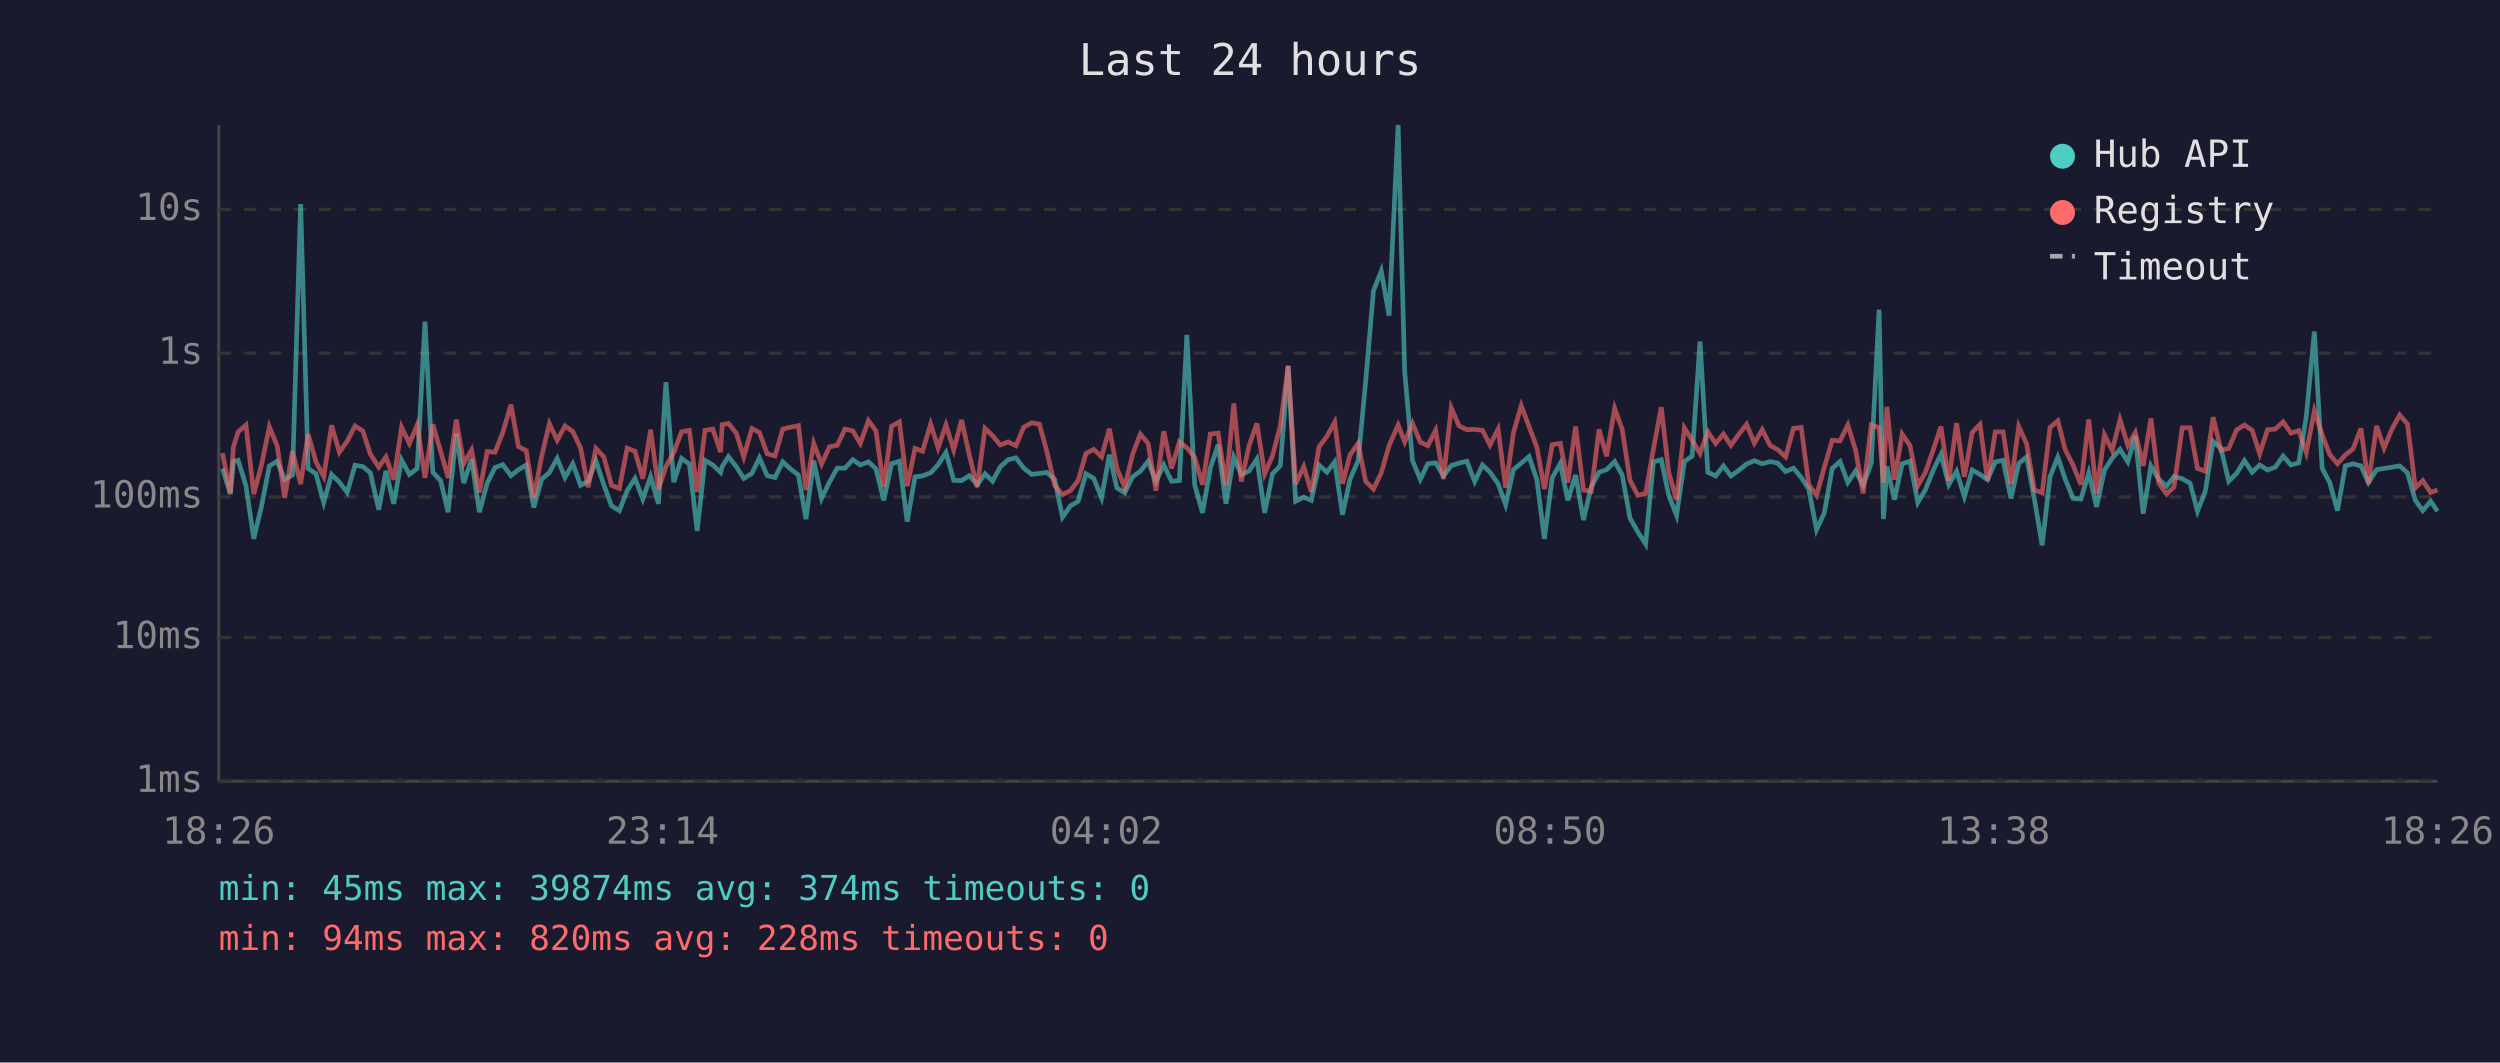
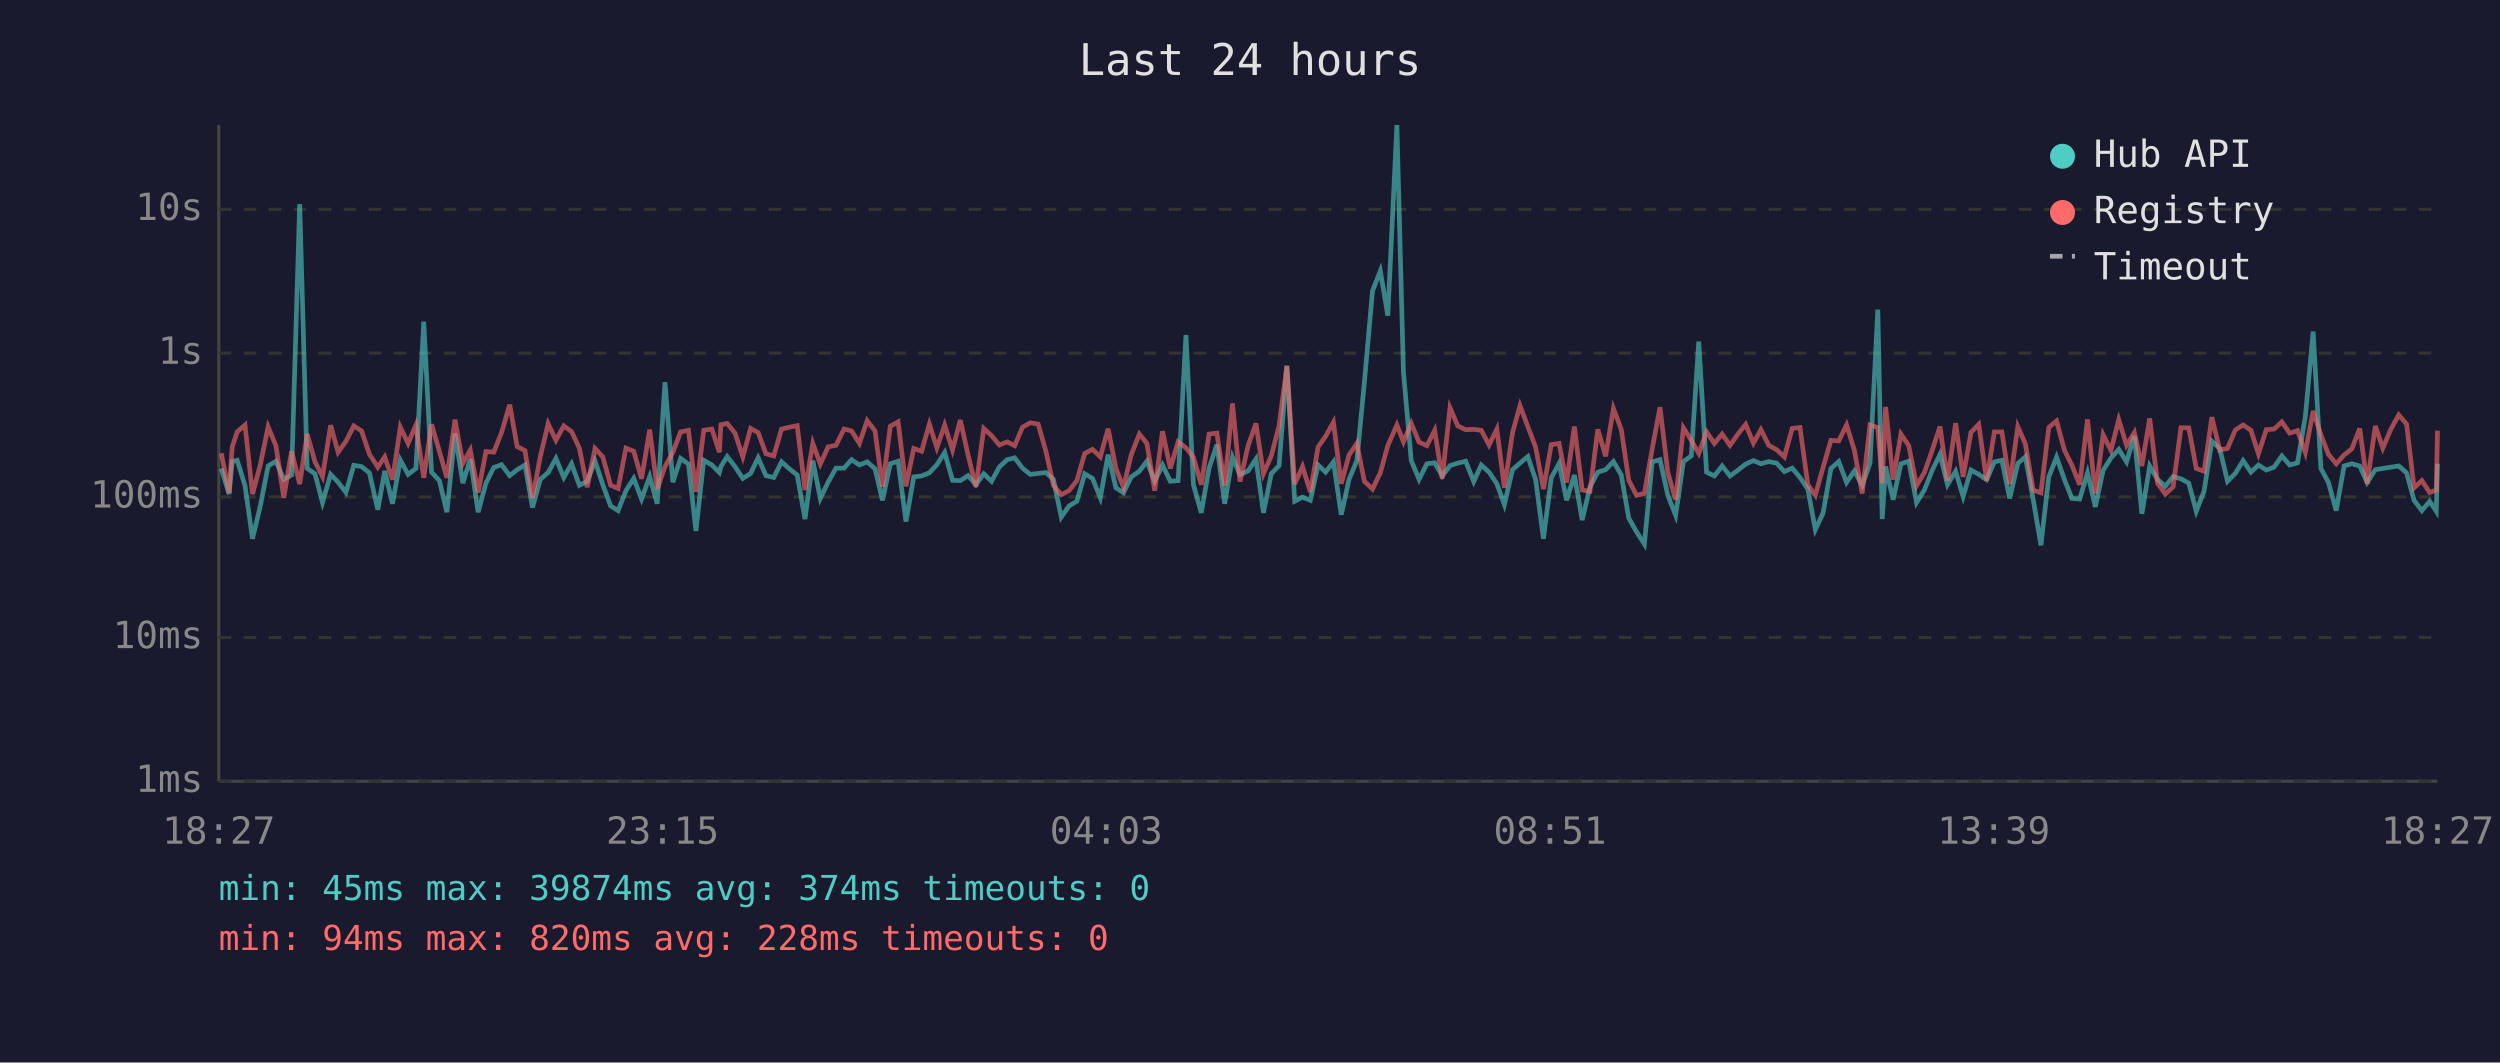
<svg xmlns="http://www.w3.org/2000/svg" viewBox="0 0 800 340" font-family="monospace" font-size="12">
  <rect width="800" height="340" fill="#1a1a2e" />
  <text x="400" y="24" fill="#e0e0e0" font-size="14" text-anchor="middle">Last 24 hours</text>
  <line x1="70" y1="40" x2="70" y2="250" stroke="#444" stroke-width="1" />
  <line x1="70" y1="250" x2="780" y2="250" stroke="#444" stroke-width="1" />
  <line x1="70" y1="250" x2="780" y2="250" stroke="#333" stroke-width="1" stroke-dasharray="4" />
  <text x="65" y="250" fill="#888" text-anchor="end" dominant-baseline="middle">1ms</text>
  <line x1="70" y1="204" x2="780" y2="204" stroke="#333" stroke-width="1" stroke-dasharray="4" />
  <text x="65" y="204" fill="#888" text-anchor="end" dominant-baseline="middle">10ms</text>
  <line x1="70" y1="159" x2="780" y2="159" stroke="#333" stroke-width="1" stroke-dasharray="4" />
  <text x="65" y="159" fill="#888" text-anchor="end" dominant-baseline="middle">100ms</text>
  <line x1="70" y1="113" x2="780" y2="113" stroke="#333" stroke-width="1" stroke-dasharray="4" />
  <text x="65" y="113" fill="#888" text-anchor="end" dominant-baseline="middle">1s</text>
  <line x1="70" y1="67" x2="780" y2="67" stroke="#333" stroke-width="1" stroke-dasharray="4" />
  <text x="65" y="67" fill="#888" text-anchor="end" dominant-baseline="middle">10s</text>
-   <text x="70" y="270" fill="#888" text-anchor="middle">18:26</text>
-   <text x="212" y="270" fill="#888" text-anchor="middle">23:14</text>
-   <text x="354" y="270" fill="#888" text-anchor="middle">04:02</text>
-   <text x="496" y="270" fill="#888" text-anchor="middle">08:50</text>
-   <text x="638" y="270" fill="#888" text-anchor="middle">13:38</text>
-   <text x="780" y="270" fill="#888" text-anchor="middle">18:26</text>
-   <polyline points="71.2,149.9 73.7,158.1 74.7,147.7 76.2,147.3 78.7,155.4 81.2,172.4 83.7,161.9 86.2,149.1 88.7,147.6 91.1,153.4 93.6,152.0 96.2,65.3 98.6,149.9 101.1,151.6 103.6,160.8 106.1,151.8 108.6,154.3 111.1,157.6 113.6,148.9 116.1,149.3 118.5,151.3 121.2,163.1 123.5,150.7 126.0,161.2 128.5,147.2 131.0,151.8 133.5,149.9 136.0,102.9 138.5,151.1 141.0,153.8 143.4,163.9 146.0,138.7 148.4,154.6 150.9,146.9 153.4,163.9 155.9,154.6 158.4,149.6 160.9,148.7 163.5,152.2 165.9,150.3 168.4,148.8 170.8,162.4 173.3,153.4 175.8,151.2 178.3,146.7 180.8,152.8 183.3,148.4 185.8,155.3 188.2,154.0 190.7,147.5 193.2,155.1 195.7,161.9 198.2,163.4 200.7,157.0 203.2,153.1 205.7,159.7 208.2,152.5 210.7,161.2 213.1,122.3 215.6,154.3 218.1,146.7 220.6,148.5 223.1,169.9 225.6,147.3 228.1,148.8 230.6,151.2 231.1,149.3 233.1,146.1 235.6,149.3 238.0,153.1 240.6,151.5 243.0,146.5 245.5,152.2 248.0,152.8 250.5,147.8 253.0,150.1 255.5,152.0 257.9,166.1 260.4,147.4 262.9,159.5 265.4,154.3 267.9,149.8 270.4,149.8 272.9,147.1 275.3,148.8 277.9,147.8 280.3,150.0 282.8,160.1 285.3,148.4 287.8,147.6 290.3,166.9 292.8,152.6 295.2,152.3 297.8,151.3 300.2,148.7 302.7,144.8 305.2,153.7 307.7,153.8 310.2,152.2 312.7,155.1 315.2,151.6 317.6,154.0 320.1,149.4 322.6,147.1 325.1,146.5 327.6,149.8 330.1,151.8 332.6,151.5 335.0,151.2 337.5,153.4 340.0,165.5 342.5,161.9 345.0,160.4 347.5,151.6 350.0,153.1 352.5,159.3 355.0,145.5 357.4,156.1 359.9,157.7 362.4,152.6 364.9,150.8 367.4,147.6 369.9,154.0 372.4,148.8 374.9,154.0 377.4,153.8 379.8,107.2 382.3,155.1 384.8,164.1 387.3,149.8 389.8,142.3 392.3,161.2 394.8,146.3 397.2,151.9 399.7,150.7 402.2,146.9 404.7,164.1 407.2,151.6 409.7,149.0 412.2,117.2 414.6,160.4 417.2,159.1 419.6,160.1 422.1,148.8 424.6,151.1 427.1,147.8 429.6,164.7 432.0,153.4 434.6,147.4 437.0,122.3 439.5,93.1 442.0,86.7 444.5,101.0 447.4,40.0 449.5,119.0 452.0,147.4 454.5,153.4 456.9,148.4 459.4,148.1 461.9,152.3 464.4,149.0 466.9,148.2 469.4,147.6 471.9,154.1 474.4,148.8 476.8,151.1 479.4,154.8 481.8,161.5 484.3,150.3 486.8,148.2 489.3,146.1 491.8,153.5 494.2,172.4 496.7,152.9 499.3,148.3 501.7,160.1 504.2,152.0 506.7,166.4 509.2,155.8 511.7,151.1 514.1,150.3 516.7,147.7 519.1,152.0 521.6,165.8 524.1,170.2 526.6,174.1 529.1,147.8 531.6,147.1 534.0,158.5 536.5,164.9 539.0,147.7 541.5,145.9 544.0,109.3 546.5,151.1 549.0,152.3 551.5,149.1 553.9,152.3 556.4,150.5 558.9,148.5 561.4,147.4 563.9,148.4 566.4,147.7 568.9,148.2 571.4,150.9 573.9,149.8 576.4,152.8 578.8,156.5 581.3,169.5 583.8,164.1 586.3,149.9 588.8,147.7 591.3,154.4 593.8,150.7 596.2,155.3 598.8,148.2 601.3,99.1 602.7,166.1 603.8,149.3 606.2,159.9 608.7,148.4 611.2,147.6 613.7,160.8 616.1,156.8 618.6,150.5 621.1,145.4 623.6,155.1 626.1,150.8 628.6,158.9 631.1,150.4 633.6,151.8 636.0,153.5 638.5,147.8 641.0,147.3 643.5,159.5 646.0,148.3 648.5,146.2 651.0,159.7 653.5,174.5 656.0,152.6 658.5,146.3 660.9,153.4 663.4,159.5 665.9,159.7 668.4,151.3 670.9,162.2 673.4,150.5 675.9,146.6 678.4,143.8 680.9,147.8 683.3,139.5 685.8,164.4 688.3,149.1 690.8,153.4 693.3,155.6 695.7,152.5 698.3,153.2 700.8,154.6 703.2,163.6 705.7,157.2 708.2,141.2 710.7,143.5 713.2,154.0 715.7,151.5 718.2,147.4 720.7,151.1 723.1,148.8 725.6,150.4 728.1,149.5 730.6,145.9 733.1,148.8 735.6,148.1 738.0,133.4 740.6,106.1 743.1,149.9 745.5,154.4 748.0,163.4 750.5,149.1 753.0,148.4 755.5,149.1 757.9,154.4 760.5,150.3 762.9,149.9 765.4,149.5 767.9,149.1 770.4,151.3 772.9,160.1 775.3,163.4 777.8,160.4 780.0,163.6" fill="none" stroke="#4ecdc4" stroke-width="1.5" opacity="0.6" />
-   <polyline points="71.2,145.0 73.7,157.7 74.7,143.0 76.2,138.2 78.7,136.0 81.2,158.1 83.7,148.7 86.2,136.6 88.7,142.7 91.1,159.3 93.6,144.4 96.2,154.9 98.6,138.9 101.1,147.8 103.6,152.5 106.1,136.1 108.6,144.7 111.1,141.2 113.6,136.3 116.1,137.9 118.5,145.3 121.2,149.5 123.5,146.2 126.0,153.5 128.5,136.7 131.0,141.9 133.5,136.0 136.0,152.9 138.5,135.8 141.0,144.4 143.4,152.9 146.0,134.3 148.4,148.3 150.9,144.0 153.4,157.6 155.9,144.5 158.4,144.7 160.9,138.4 163.5,129.5 165.9,142.9 168.4,144.2 170.8,159.3 173.3,146.1 175.8,135.6 178.3,140.9 180.8,136.3 183.3,138.1 185.8,143.4 188.2,155.9 190.7,143.5 193.2,146.2 195.7,155.3 198.2,156.3 200.7,143.4 203.2,144.4 205.7,153.2 208.2,137.5 210.7,156.5 213.1,149.3 215.6,144.8 218.1,138.2 220.6,137.7 223.1,157.4 225.6,137.7 228.1,137.3 230.6,144.7 231.1,135.9 233.1,135.5 235.6,138.6 238.0,146.2 240.6,137.1 243.0,138.4 245.5,145.2 248.0,145.9 250.5,137.3 253.0,136.7 255.5,136.2 257.9,156.8 260.4,141.9 262.9,148.5 265.4,143.0 267.9,142.5 270.4,137.3 272.9,137.9 275.3,141.9 277.9,134.6 280.3,137.9 282.8,155.8 285.3,136.4 287.8,135.0 290.3,155.6 292.8,143.5 295.2,144.4 297.8,135.7 300.2,143.3 302.7,136.0 305.2,144.0 307.7,134.4 310.2,145.7 312.7,155.8 315.2,137.1 317.6,139.4 320.1,142.4 322.6,141.4 325.1,142.6 327.6,136.7 330.1,135.3 332.6,135.7 335.0,144.5 337.5,155.3 340.0,158.3 342.5,157.0 345.0,153.8 347.5,145.1 350.0,143.8 352.5,146.2 355.0,137.2 357.4,149.9 359.9,155.9 362.4,145.5 364.9,138.9 367.4,141.9 369.9,157.0 372.4,138.0 374.9,149.9 377.4,141.4 379.8,143.3 382.3,146.3 384.8,155.1 387.3,138.9 389.8,138.6 392.3,155.4 394.8,129.1 397.2,154.1 399.7,142.6 402.2,135.5 404.7,151.6 407.2,145.9 409.7,136.3 412.2,117.0 414.6,154.9 417.2,149.3 419.6,157.4 422.1,143.0 424.6,139.6 427.1,135.1 429.6,154.8 432.0,145.6 434.6,141.9 437.0,154.0 439.5,156.5 442.0,151.3 444.5,142.6 447.4,136.0 449.5,141.4 452.0,135.5 454.5,141.5 456.9,142.6 459.4,137.7 461.9,153.2 464.4,130.5 466.9,136.3 469.4,137.5 471.9,137.4 474.4,137.7 476.8,142.4 479.4,137.3 481.8,156.1 484.3,138.5 486.8,129.8 489.3,136.5 491.8,143.1 494.2,156.5 496.7,142.3 499.3,141.9 501.7,154.4 504.2,136.5 506.7,156.8 509.2,157.2 511.7,137.4 514.1,146.0 516.7,130.7 519.1,137.4 521.6,153.7 524.1,158.5 526.6,157.9 529.1,143.7 531.6,130.3 534.0,151.2 536.5,159.9 539.0,136.9 541.5,140.9 544.0,145.1 546.5,138.2 549.0,141.9 551.5,138.9 553.9,142.5 556.4,139.0 558.9,135.8 561.4,141.8 563.9,137.5 566.4,142.5 568.9,143.9 571.4,146.2 573.9,137.1 576.4,136.8 578.8,155.1 581.3,158.5 583.8,149.5 586.3,140.9 588.8,141.1 591.3,136.0 593.8,144.1 596.2,157.9 598.8,136.0 601.3,136.8 602.7,154.6 603.8,130.2 606.2,153.5 608.7,138.9 611.2,142.6 613.7,155.4 616.1,151.2 618.6,144.1 621.1,136.5 623.6,153.8 626.1,135.4 628.6,152.6 631.1,138.4 633.6,135.8 636.0,153.8 638.5,138.2 641.0,138.2 643.5,154.9 646.0,136.5 648.5,142.0 651.0,156.8 653.5,157.7 656.0,136.8 658.5,134.7 660.9,144.0 663.4,148.9 665.9,155.1 668.4,134.2 670.9,157.9 673.4,139.1 675.9,144.1 678.4,134.3 680.9,142.5 683.3,138.4 685.8,149.1 688.3,133.9 690.8,154.6 693.3,158.1 695.7,155.8 698.3,136.9 700.8,136.9 703.2,149.9 705.7,150.8 708.2,133.5 710.7,144.0 713.2,143.5 715.7,137.6 718.2,136.0 720.7,137.7 723.1,145.2 725.6,137.5 728.1,137.3 730.6,135.0 733.1,138.6 735.6,137.8 738.0,144.8 740.6,131.5 743.1,139.2 745.5,145.4 748.0,148.4 750.5,145.6 753.0,143.6 755.5,137.1 757.9,154.8 760.5,136.3 762.9,143.4 765.4,137.3 767.9,132.8 770.4,135.7 772.9,156.1 775.3,153.8 777.8,157.6 780.0,156.8" fill="none" stroke="#ff6b6b" stroke-width="1.5" opacity="0.6" />
+   <text x="70" y="270" fill="#888" text-anchor="middle">18:27</text>
+   <text x="212" y="270" fill="#888" text-anchor="middle">23:15</text>
+   <text x="354" y="270" fill="#888" text-anchor="middle">04:03</text>
+   <text x="496" y="270" fill="#888" text-anchor="middle">08:51</text>
+   <text x="638" y="270" fill="#888" text-anchor="middle">13:39</text>
+   <text x="780" y="270" fill="#888" text-anchor="middle">18:27</text>
+   <polyline points="70.8,149.9 73.3,158.1 74.3,147.7 75.9,147.3 78.4,155.4 80.8,172.4 83.3,161.9 85.8,149.1 88.3,147.6 90.8,153.4 93.3,152.0 95.9,65.3 98.3,149.9 100.8,151.6 103.2,160.8 105.8,151.8 108.2,154.3 110.7,157.6 113.2,148.9 115.7,149.3 118.2,151.3 120.9,163.1 123.1,150.7 125.6,161.2 128.1,147.2 130.6,151.8 133.1,149.9 135.6,102.9 138.1,151.1 140.6,153.8 143.0,163.9 145.6,138.7 148.1,154.6 150.5,146.9 153.0,163.9 155.5,154.6 158.0,149.6 160.5,148.7 163.1,152.2 165.5,150.3 168.0,148.8 170.4,162.4 172.9,153.4 175.4,151.2 177.9,146.7 180.4,152.8 182.9,148.4 185.4,155.3 187.9,154.0 190.4,147.5 192.9,155.1 195.4,161.9 197.8,163.4 200.3,157.0 202.8,153.1 205.3,159.7 207.9,152.5 210.3,161.2 212.8,122.3 215.3,154.3 217.8,146.7 220.3,148.5 222.7,169.9 225.2,147.3 227.8,148.8 230.2,151.2 230.7,149.3 232.7,146.1 235.2,149.3 237.7,153.1 240.2,151.5 242.6,146.5 245.1,152.2 247.6,152.8 250.1,147.8 252.7,150.1 255.1,152.0 257.6,166.1 260.1,147.4 262.5,159.5 265.0,154.3 267.5,149.8 270.1,149.8 272.5,147.1 275.0,148.8 277.5,147.8 280.0,150.0 282.4,160.1 284.9,148.4 287.4,147.6 289.9,166.9 292.4,152.6 294.9,152.3 297.4,151.3 299.8,148.7 302.3,144.8 304.8,153.7 307.3,153.8 309.8,152.2 312.3,155.1 314.8,151.6 317.3,154.0 319.8,149.4 322.3,147.1 324.7,146.5 327.2,149.8 329.7,151.8 332.2,151.5 334.7,151.2 337.1,153.4 339.6,165.5 342.1,161.9 344.6,160.4 347.1,151.6 349.6,153.1 352.1,159.3 354.6,145.5 357.1,156.1 359.5,157.7 362.0,152.6 364.6,150.8 367.0,147.6 369.5,154.0 372.0,148.8 374.5,154.0 377.0,153.8 379.5,107.2 381.9,155.1 384.4,164.1 386.9,149.8 389.4,142.3 391.9,161.2 394.4,146.3 396.8,151.9 399.4,150.7 401.9,146.9 404.3,164.1 406.8,151.6 409.3,149.0 411.8,117.2 414.3,160.4 416.8,159.1 419.3,160.1 421.8,148.8 424.2,151.1 426.7,147.8 429.2,164.7 431.7,153.4 434.2,147.4 436.6,122.3 439.2,93.1 441.7,86.7 444.1,101.0 447.0,40.0 449.1,119.0 451.6,147.4 454.1,153.4 456.6,148.4 459.1,148.1 461.5,152.3 464.0,149.0 466.5,148.2 469.0,147.6 471.6,154.1 474.0,148.8 476.5,151.1 479.0,154.8 481.4,161.5 484.0,150.3 486.4,148.2 488.9,146.1 491.4,153.5 493.9,172.4 496.4,152.9 498.9,148.3 501.3,160.1 503.8,152.0 506.3,166.4 508.8,155.8 511.3,151.1 513.8,150.3 516.3,147.7 518.8,152.0 521.2,165.8 523.7,170.2 526.2,174.1 528.7,147.8 531.2,147.1 533.7,158.5 536.2,164.9 538.7,147.7 541.2,145.9 543.6,109.3 546.1,151.1 548.6,152.3 551.1,149.1 553.6,152.3 556.1,150.5 558.6,148.5 561.1,147.4 563.5,148.4 566.0,147.7 568.5,148.2 571.0,150.9 573.5,149.8 576.0,152.8 578.5,156.5 580.9,169.5 583.4,164.1 585.9,149.9 588.4,147.7 590.9,154.4 593.4,150.7 595.9,155.3 598.4,148.2 600.9,99.1 602.3,166.1 603.4,149.3 605.8,159.9 608.3,148.4 610.8,147.6 613.3,160.8 615.8,156.8 618.3,150.5 620.8,145.4 623.2,155.1 625.8,150.8 628.2,158.9 630.7,150.4 633.2,151.8 635.7,153.5 638.2,147.8 640.6,147.3 643.1,159.5 645.7,148.3 648.1,146.2 650.6,159.7 653.1,174.5 655.6,152.6 658.1,146.3 660.6,153.4 663.0,159.5 665.5,159.7 668.0,151.3 670.5,162.2 673.0,150.5 675.5,146.6 678.0,143.8 680.5,147.8 683.0,139.5 685.4,164.4 687.9,149.1 690.4,153.4 692.9,155.6 695.4,152.5 697.9,153.2 700.4,154.6 702.8,163.6 705.3,157.2 707.8,141.2 710.3,143.5 712.8,154.0 715.3,151.5 717.8,147.4 720.3,151.1 722.7,148.8 725.2,150.4 727.7,149.5 730.2,145.9 732.7,148.8 735.2,148.1 737.7,133.4 740.2,106.1 742.7,149.9 745.1,154.4 747.6,163.4 750.1,149.1 752.6,148.4 755.1,149.1 757.5,154.4 760.1,150.3 762.5,149.9 765.1,149.5 767.6,149.1 770.1,151.3 772.5,160.1 775.0,163.4 777.5,160.4 779.6,163.6 780.0,148.4" fill="none" stroke="#4ecdc4" stroke-width="1.5" opacity="0.6" />
+   <polyline points="70.8,145.0 73.3,157.7 74.3,143.0 75.9,138.2 78.4,136.0 80.8,158.1 83.3,148.7 85.8,136.6 88.3,142.7 90.8,159.3 93.3,144.4 95.9,154.9 98.3,138.9 100.8,147.8 103.2,152.5 105.8,136.1 108.2,144.7 110.7,141.2 113.2,136.3 115.7,137.9 118.2,145.3 120.9,149.5 123.1,146.2 125.6,153.5 128.1,136.7 130.6,141.9 133.1,136.0 135.6,152.9 138.1,135.8 140.6,144.4 143.0,152.9 145.6,134.3 148.1,148.3 150.5,144.0 153.0,157.6 155.5,144.5 158.0,144.7 160.5,138.4 163.1,129.5 165.5,142.9 168.0,144.2 170.4,159.3 172.9,146.1 175.4,135.6 177.9,140.9 180.4,136.3 182.9,138.1 185.4,143.4 187.9,155.9 190.4,143.5 192.9,146.2 195.4,155.3 197.8,156.3 200.3,143.4 202.8,144.4 205.3,153.2 207.9,137.5 210.3,156.5 212.8,149.3 215.3,144.8 217.8,138.2 220.3,137.7 222.7,157.4 225.2,137.7 227.8,137.3 230.2,144.7 230.7,135.9 232.7,135.5 235.2,138.6 237.7,146.2 240.2,137.1 242.6,138.4 245.1,145.2 247.6,145.9 250.1,137.3 252.7,136.7 255.1,136.2 257.6,156.8 260.1,141.9 262.5,148.5 265.0,143.0 267.5,142.5 270.1,137.3 272.5,137.9 275.0,141.9 277.5,134.6 280.0,137.9 282.4,155.8 284.9,136.4 287.4,135.0 289.9,155.6 292.4,143.5 294.9,144.4 297.4,135.7 299.8,143.3 302.3,136.0 304.8,144.0 307.3,134.4 309.8,145.7 312.3,155.8 314.8,137.1 317.3,139.4 319.8,142.4 322.3,141.4 324.7,142.6 327.2,136.7 329.7,135.3 332.2,135.7 334.7,144.5 337.1,155.3 339.6,158.3 342.1,157.0 344.6,153.8 347.1,145.1 349.6,143.8 352.1,146.2 354.6,137.2 357.1,149.9 359.5,155.9 362.0,145.5 364.6,138.9 367.0,141.9 369.5,157.0 372.0,138.0 374.5,149.9 377.0,141.4 379.5,143.3 381.9,146.3 384.4,155.1 386.9,138.9 389.4,138.6 391.9,155.4 394.4,129.1 396.8,154.1 399.4,142.6 401.9,135.5 404.3,151.6 406.8,145.9 409.3,136.3 411.8,117.0 414.3,154.9 416.8,149.3 419.3,157.4 421.8,143.0 424.2,139.6 426.7,135.1 429.2,154.8 431.7,145.6 434.2,141.9 436.6,154.0 439.2,156.5 441.7,151.3 444.1,142.6 447.0,136.0 449.1,141.4 451.6,135.5 454.1,141.5 456.6,142.6 459.1,137.7 461.5,153.2 464.0,130.5 466.5,136.3 469.0,137.5 471.6,137.4 474.0,137.7 476.5,142.4 479.0,137.3 481.4,156.1 484.0,138.5 486.4,129.8 488.9,136.5 491.4,143.1 493.9,156.5 496.4,142.3 498.9,141.9 501.3,154.4 503.8,136.5 506.3,156.8 508.8,157.2 511.3,137.4 513.8,146.0 516.3,130.7 518.8,137.4 521.2,153.7 523.7,158.5 526.2,157.9 528.7,143.7 531.2,130.3 533.7,151.2 536.2,159.9 538.7,136.9 541.2,140.9 543.6,145.1 546.1,138.2 548.6,141.9 551.1,138.9 553.6,142.5 556.1,139.0 558.6,135.8 561.1,141.8 563.5,137.5 566.0,142.5 568.5,143.9 571.0,146.2 573.5,137.1 576.0,136.8 578.5,155.1 580.9,158.5 583.4,149.5 585.9,140.9 588.4,141.1 590.9,136.0 593.4,144.1 595.9,157.9 598.4,136.0 600.9,136.8 602.3,154.6 603.4,130.2 605.8,153.5 608.3,138.9 610.8,142.6 613.3,155.4 615.8,151.2 618.3,144.1 620.8,136.5 623.2,153.8 625.8,135.4 628.2,152.6 630.7,138.4 633.2,135.8 635.7,153.8 638.2,138.2 640.6,138.2 643.1,154.9 645.7,136.5 648.1,142.0 650.6,156.8 653.1,157.7 655.6,136.8 658.1,134.7 660.6,144.0 663.0,148.9 665.5,155.1 668.0,134.2 670.5,157.9 673.0,139.1 675.5,144.1 678.0,134.3 680.5,142.5 683.0,138.4 685.4,149.1 687.9,133.9 690.4,154.6 692.9,158.1 695.4,155.8 697.9,136.9 700.4,136.9 702.8,149.9 705.3,150.8 707.8,133.5 710.3,144.0 712.8,143.5 715.3,137.6 717.8,136.0 720.3,137.7 722.7,145.2 725.2,137.5 727.7,137.3 730.2,135.0 732.7,138.6 735.2,137.8 737.7,144.8 740.2,131.5 742.7,139.2 745.1,145.4 747.6,148.4 750.1,145.6 752.6,143.6 755.1,137.1 757.5,154.8 760.1,136.3 762.5,143.4 765.1,137.3 767.6,132.8 770.1,135.7 772.5,156.1 775.0,153.8 777.5,157.6 779.6,156.8 780.0,137.8" fill="none" stroke="#ff6b6b" stroke-width="1.5" opacity="0.6" />
  <circle cx="660" cy="50" r="4" fill="#4ecdc4" />
  <text x="670" y="50" fill="#e0e0e0" dominant-baseline="middle">Hub API</text>
  <circle cx="660" cy="68" r="4" fill="#ff6b6b" />
  <text x="670" y="68" fill="#e0e0e0" dominant-baseline="middle">Registry</text>
  <line x1="656" y1="82" x2="664" y2="82" stroke="#e0e0e0" stroke-width="1.5" stroke-dasharray="4,3" opacity="0.7" />
  <text x="670" y="86" fill="#e0e0e0" dominant-baseline="middle">Timeout</text>
  <text x="70" y="288" fill="#4ecdc4" font-size="11">min: 45ms  max: 39874ms  avg: 374ms  timeouts: 0</text>
  <text x="70" y="304" fill="#ff6b6b" font-size="11">min: 94ms  max: 820ms  avg: 228ms  timeouts: 0</text>
</svg>
